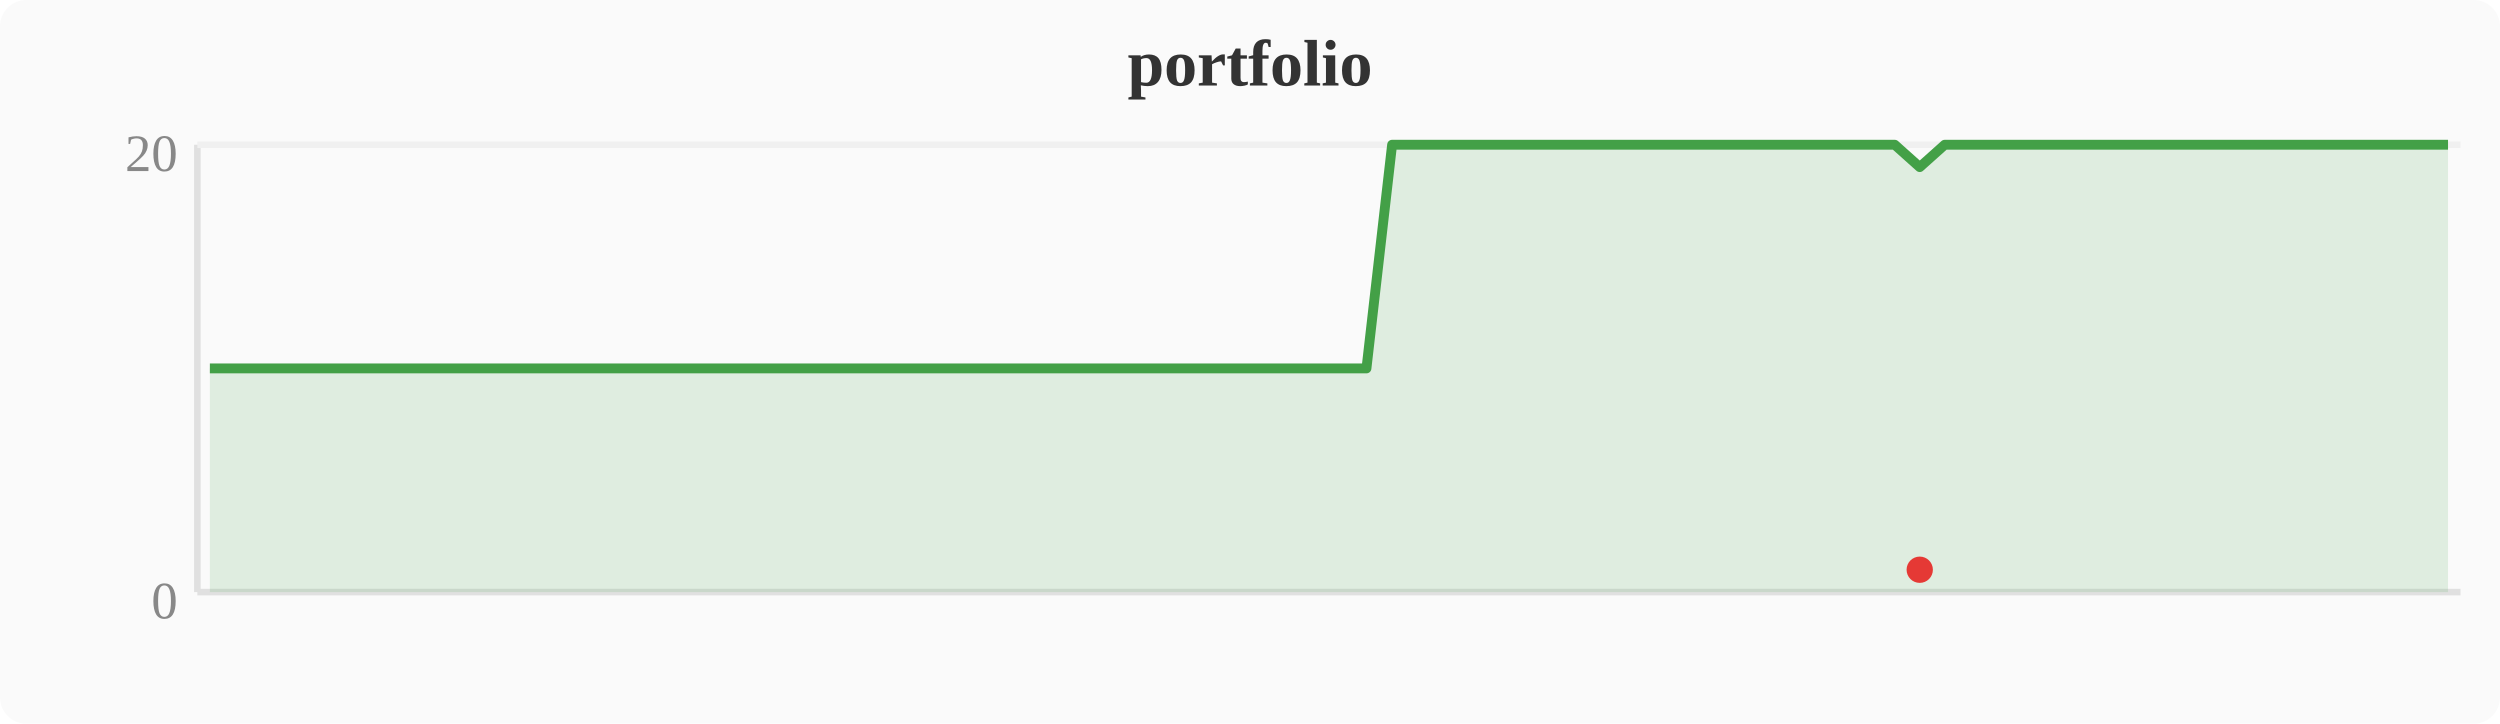
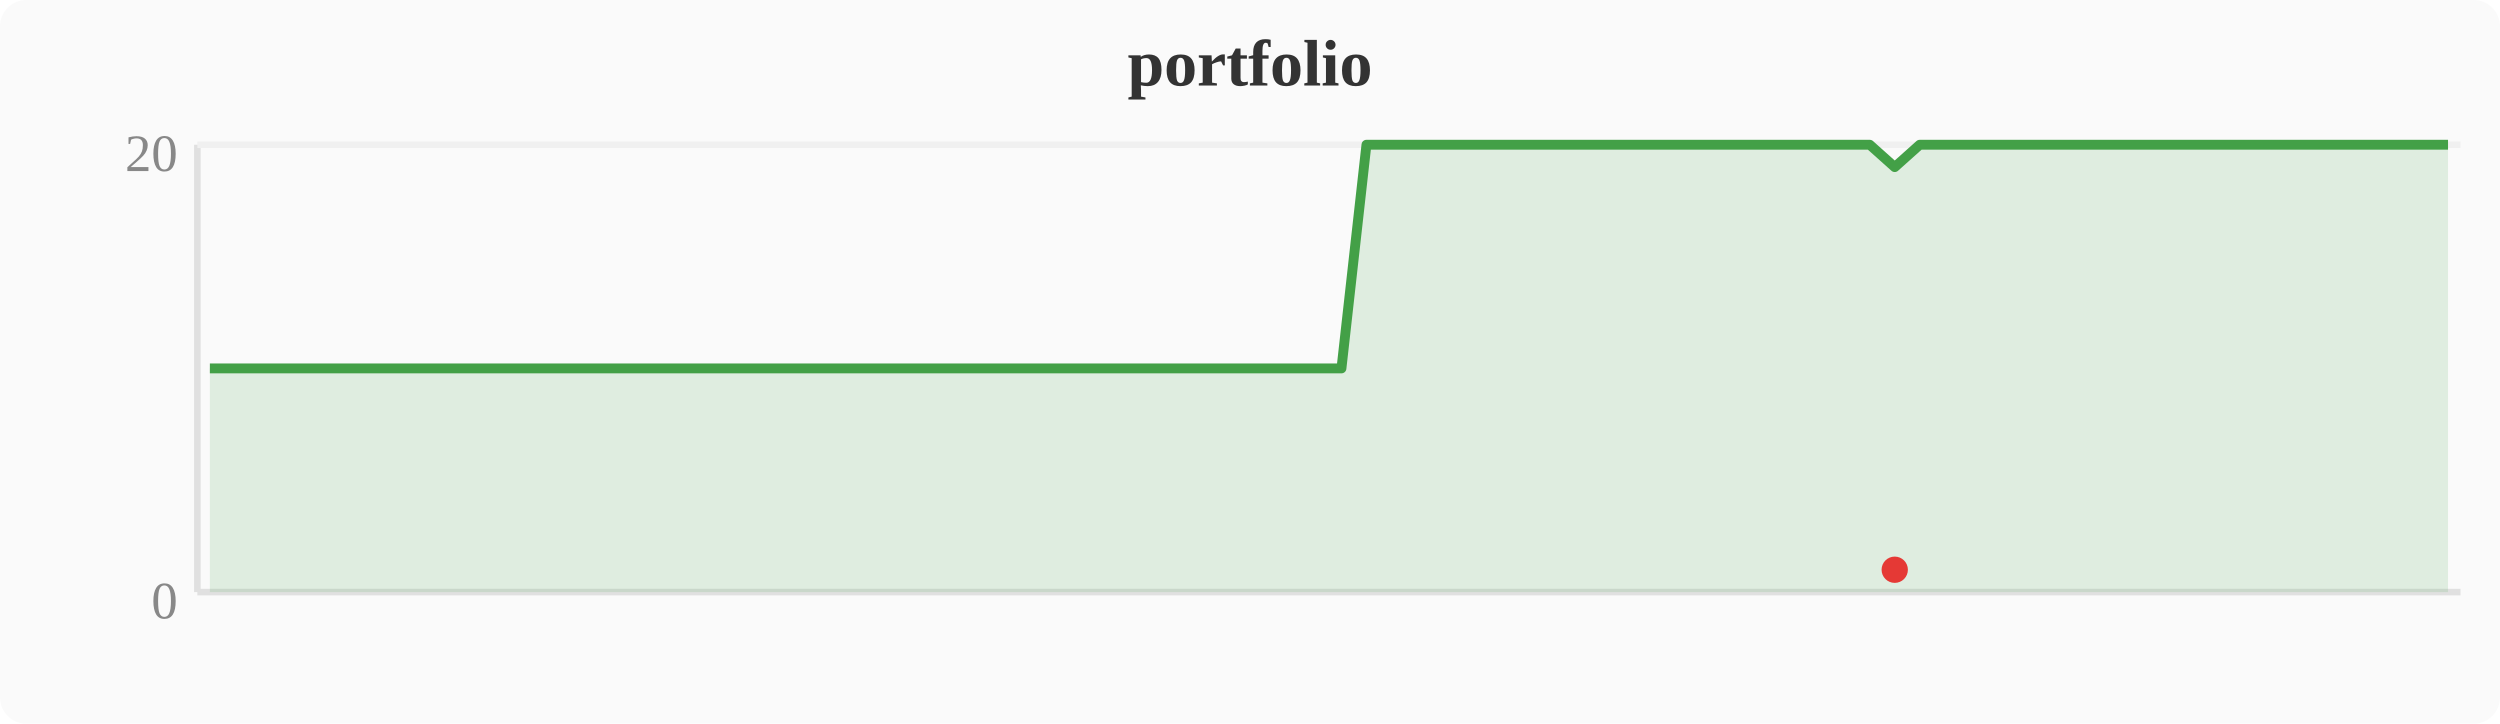
<svg xmlns="http://www.w3.org/2000/svg" width="380" height="110" viewBox="0 0 380 110">
  <rect width="380" height="110" fill="#fafafa" rx="4" />
  <text x="190" y="13" text-anchor="middle" font-size="10" font-weight="bold" fill="#333">portfolio</text>
  <line x1="30" y1="22" x2="30" y2="90" stroke="#e0e0e0" stroke-width="1" />
  <line x1="30" y1="90" x2="374" y2="90" stroke="#e0e0e0" stroke-width="1" />
  <line x1="30" y1="22" x2="374" y2="22" stroke="#f0f0f0" stroke-width="1" />
  <text x="27" y="94" text-anchor="end" font-size="8" fill="#888">0</text>
  <text x="27" y="26" text-anchor="end" font-size="8" fill="#888">20</text>
-   <polygon points="31.9,56.0 35.7,56.0 39.6,56.0 43.4,56.0 47.2,56.0 51.0,56.0 54.8,56.0 58.7,56.0 62.5,56.0 66.3,56.0 70.1,56.0 74.0,56.0 77.8,56.0 81.6,56.0 85.4,56.0 89.2,56.0 93.1,56.0 96.9,56.0 100.7,56.0 104.5,56.0 108.4,56.0 112.2,56.0 116.0,56.0 119.8,56.0 123.6,56.0 127.5,56.0 131.3,56.0 135.1,56.0 138.9,56.0 142.8,56.0 146.6,56.0 150.4,56.0 154.2,56.0 158.0,56.0 161.9,56.0 165.7,56.0 169.5,56.0 173.3,56.0 177.2,56.0 181.0,56.0 184.8,56.0 188.6,56.0 192.4,56.0 196.3,56.0 200.1,56.0 203.9,56.0 207.7,56.0 211.6,22.0 215.4,22.0 219.2,22.0 223.0,22.0 226.8,22.0 230.7,22.0 234.5,22.0 238.3,22.0 242.1,22.0 246.0,22.0 249.8,22.0 253.6,22.0 257.4,22.0 261.2,22.0 265.1,22.0 268.9,22.0 272.7,22.0 276.5,22.0 280.4,22.0 284.2,22.0 288.0,22.0 291.8,25.4 295.6,22.0 299.5,22.0 303.3,22.0 307.1,22.0 310.9,22.0 314.8,22.0 318.6,22.0 322.4,22.0 326.2,22.0 330.0,22.0 333.9,22.0 337.7,22.0 341.5,22.0 345.3,22.0 349.2,22.0 353.0,22.0 356.8,22.0 360.6,22.0 364.4,22.0 368.3,22.0 372.1,22.0 372.1,90 31.9,90" fill="#43a047" opacity="0.15" />
-   <polyline points="31.9,56.0 35.7,56.0 39.6,56.0 43.4,56.0 47.2,56.0 51.0,56.0 54.8,56.0 58.7,56.0 62.5,56.0 66.3,56.0 70.1,56.0 74.0,56.0 77.8,56.0 81.6,56.0 85.4,56.0 89.2,56.0 93.1,56.0 96.9,56.0 100.7,56.0 104.5,56.0 108.4,56.0 112.2,56.0 116.0,56.0 119.8,56.0 123.6,56.0 127.5,56.0 131.3,56.0 135.1,56.0 138.9,56.0 142.8,56.0 146.6,56.0 150.4,56.0 154.2,56.0 158.0,56.0 161.9,56.0 165.7,56.0 169.5,56.0 173.3,56.0 177.2,56.0 181.0,56.0 184.8,56.0 188.6,56.0 192.4,56.0 196.3,56.0 200.1,56.0 203.9,56.0 207.7,56.0 211.6,22.0 215.4,22.0 219.2,22.0 223.0,22.0 226.8,22.0 230.7,22.0 234.5,22.0 238.3,22.0 242.1,22.0 246.0,22.0 249.8,22.0 253.6,22.0 257.4,22.0 261.2,22.0 265.1,22.0 268.9,22.0 272.7,22.0 276.5,22.0 280.4,22.0 284.2,22.0 288.0,22.0 291.8,25.4 295.6,22.0 299.5,22.0 303.3,22.0 307.1,22.0 310.9,22.0 314.8,22.0 318.6,22.0 322.4,22.0 326.2,22.0 330.0,22.0 333.9,22.0 337.7,22.0 341.5,22.0 345.3,22.0 349.2,22.0 353.0,22.0 356.8,22.0 360.6,22.0 364.4,22.0 368.3,22.0 372.1,22.0" fill="none" stroke="#43a047" stroke-width="1.5" stroke-linejoin="round" />
-   <circle cx="291.8" cy="86.6" r="2" fill="#e53935" />
+   <polygon points="31.9,56.0 35.7,56.0 39.6,56.0 43.4,56.0 47.2,56.0 51.0,56.0 54.8,56.0 58.7,56.0 62.5,56.0 66.3,56.0 70.1,56.0 74.0,56.0 77.8,56.0 81.6,56.0 85.4,56.0 89.2,56.0 93.1,56.0 96.9,56.0 100.7,56.0 104.5,56.0 108.4,56.0 112.2,56.0 116.0,56.0 119.8,56.0 123.6,56.0 127.5,56.0 131.3,56.0 135.1,56.0 138.9,56.0 142.8,56.0 146.6,56.0 150.4,56.0 154.2,56.0 158.0,56.0 161.9,56.0 165.7,56.0 169.5,56.0 173.3,56.0 177.2,56.0 181.0,56.0 184.8,56.0 188.6,56.0 192.4,56.0 196.3,56.0 200.1,56.0 203.9,56.0 207.7,22.0 211.6,22.0 215.4,22.0 219.2,22.0 223.0,22.0 226.8,22.0 230.7,22.0 234.5,22.0 238.3,22.0 242.1,22.0 246.0,22.0 249.8,22.0 253.6,22.0 257.4,22.0 261.2,22.0 265.1,22.0 268.9,22.0 272.7,22.0 276.5,22.0 280.4,22.0 284.2,22.0 288.0,25.4 291.8,22.0 295.6,22.0 299.5,22.0 303.3,22.0 307.1,22.0 310.9,22.0 314.8,22.0 318.6,22.0 322.4,22.0 326.2,22.0 330.0,22.0 333.9,22.0 337.7,22.0 341.5,22.0 345.3,22.0 349.2,22.0 353.0,22.0 356.8,22.0 360.6,22.0 364.4,22.0 368.3,22.0 372.1,22.0 372.1,90 31.9,90" fill="#43a047" opacity="0.15" />
+   <polyline points="31.9,56.0 35.7,56.0 39.6,56.0 43.4,56.0 47.2,56.0 51.0,56.0 54.8,56.0 58.7,56.0 62.5,56.0 66.3,56.0 70.1,56.0 74.0,56.0 77.8,56.0 81.6,56.0 85.4,56.0 89.2,56.0 93.1,56.0 96.9,56.0 100.7,56.0 104.5,56.0 108.4,56.0 112.2,56.0 116.0,56.0 119.8,56.0 123.6,56.0 127.5,56.0 131.3,56.0 135.1,56.0 138.9,56.0 142.8,56.0 146.6,56.0 150.4,56.0 154.2,56.0 158.0,56.0 161.9,56.0 165.7,56.0 169.5,56.0 173.3,56.0 177.2,56.0 181.0,56.0 184.8,56.0 188.6,56.0 192.4,56.0 196.3,56.0 200.1,56.0 203.9,56.0 207.7,22.0 211.6,22.0 215.4,22.0 219.2,22.0 223.0,22.0 226.8,22.0 230.7,22.0 234.5,22.0 238.3,22.0 242.1,22.0 246.0,22.0 249.8,22.0 253.6,22.0 257.4,22.0 261.2,22.0 265.1,22.0 268.9,22.0 272.7,22.0 276.5,22.0 280.4,22.0 284.2,22.0 288.0,25.4 291.8,22.0 295.6,22.0 299.5,22.0 303.3,22.0 307.1,22.0 310.9,22.0 314.8,22.0 318.6,22.0 322.4,22.0 326.2,22.0 330.0,22.0 333.9,22.0 337.7,22.0 341.5,22.0 345.3,22.0 349.2,22.0 353.0,22.0 356.8,22.0 360.6,22.0 364.4,22.0 368.3,22.0 372.1,22.0" fill="none" stroke="#43a047" stroke-width="1.5" stroke-linejoin="round" />
+   <circle cx="288.0" cy="86.6" r="2" fill="#e53935" />
</svg>
